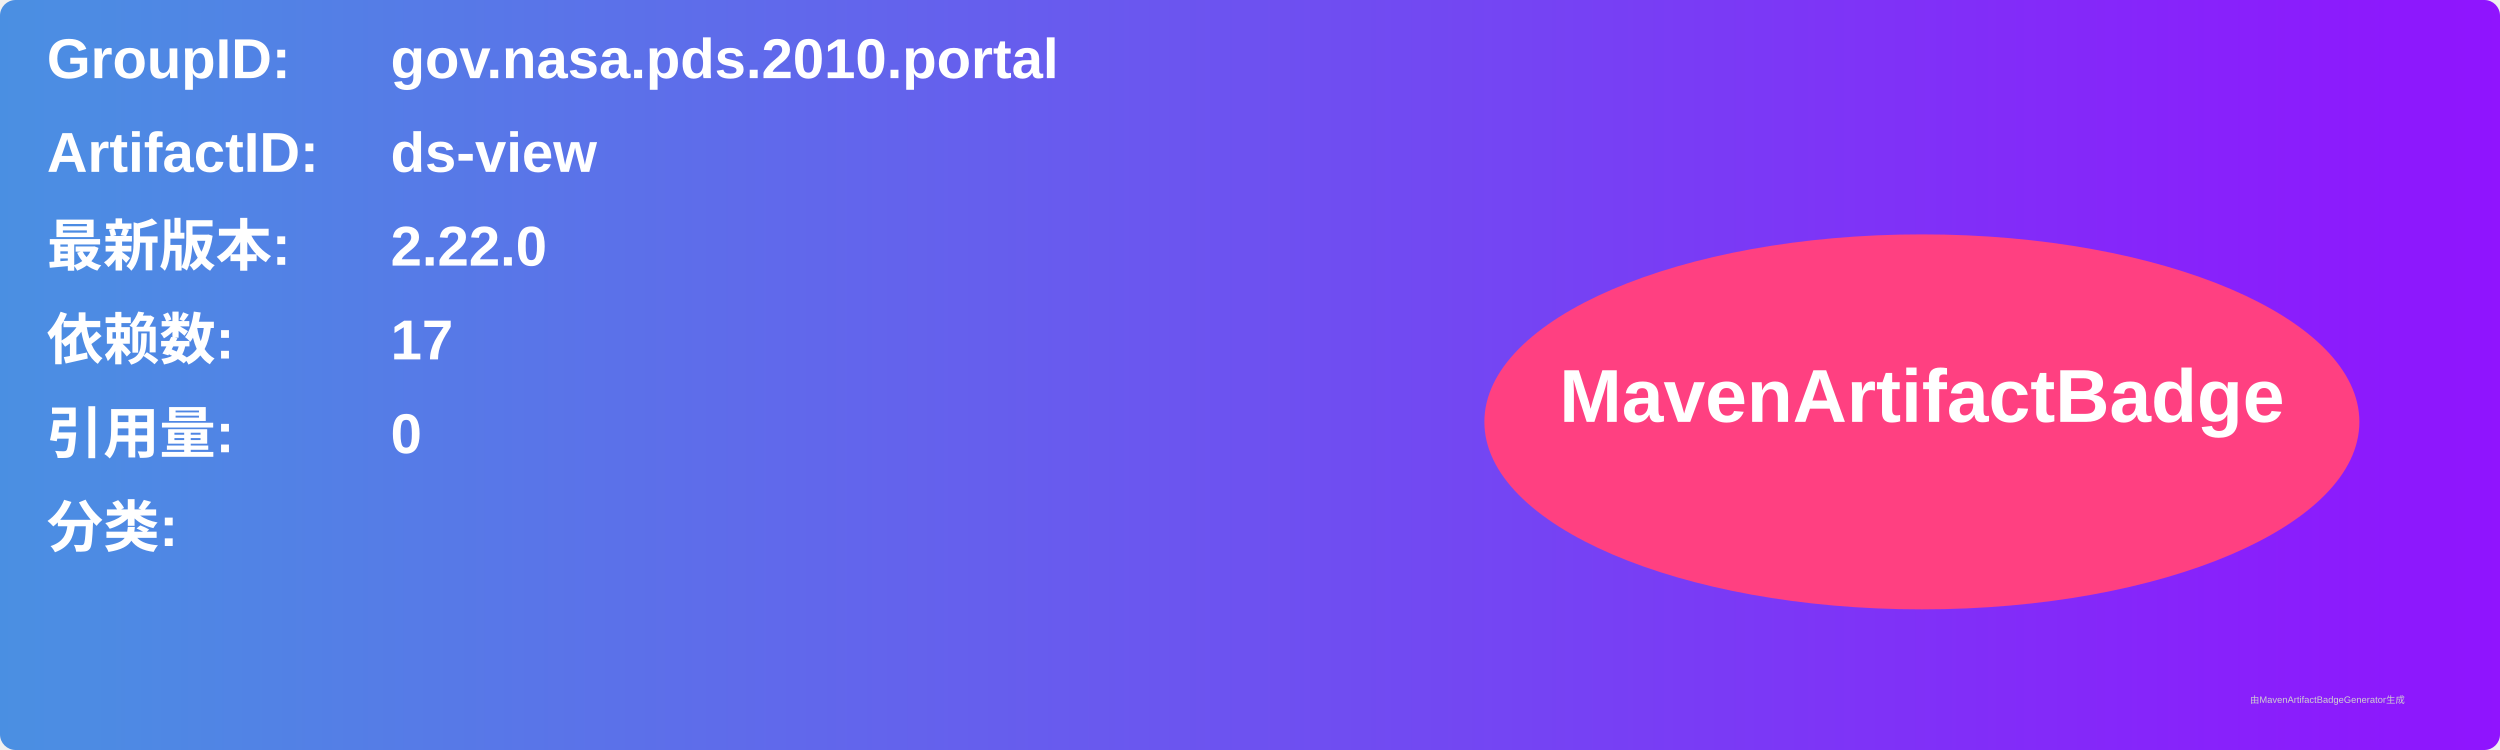
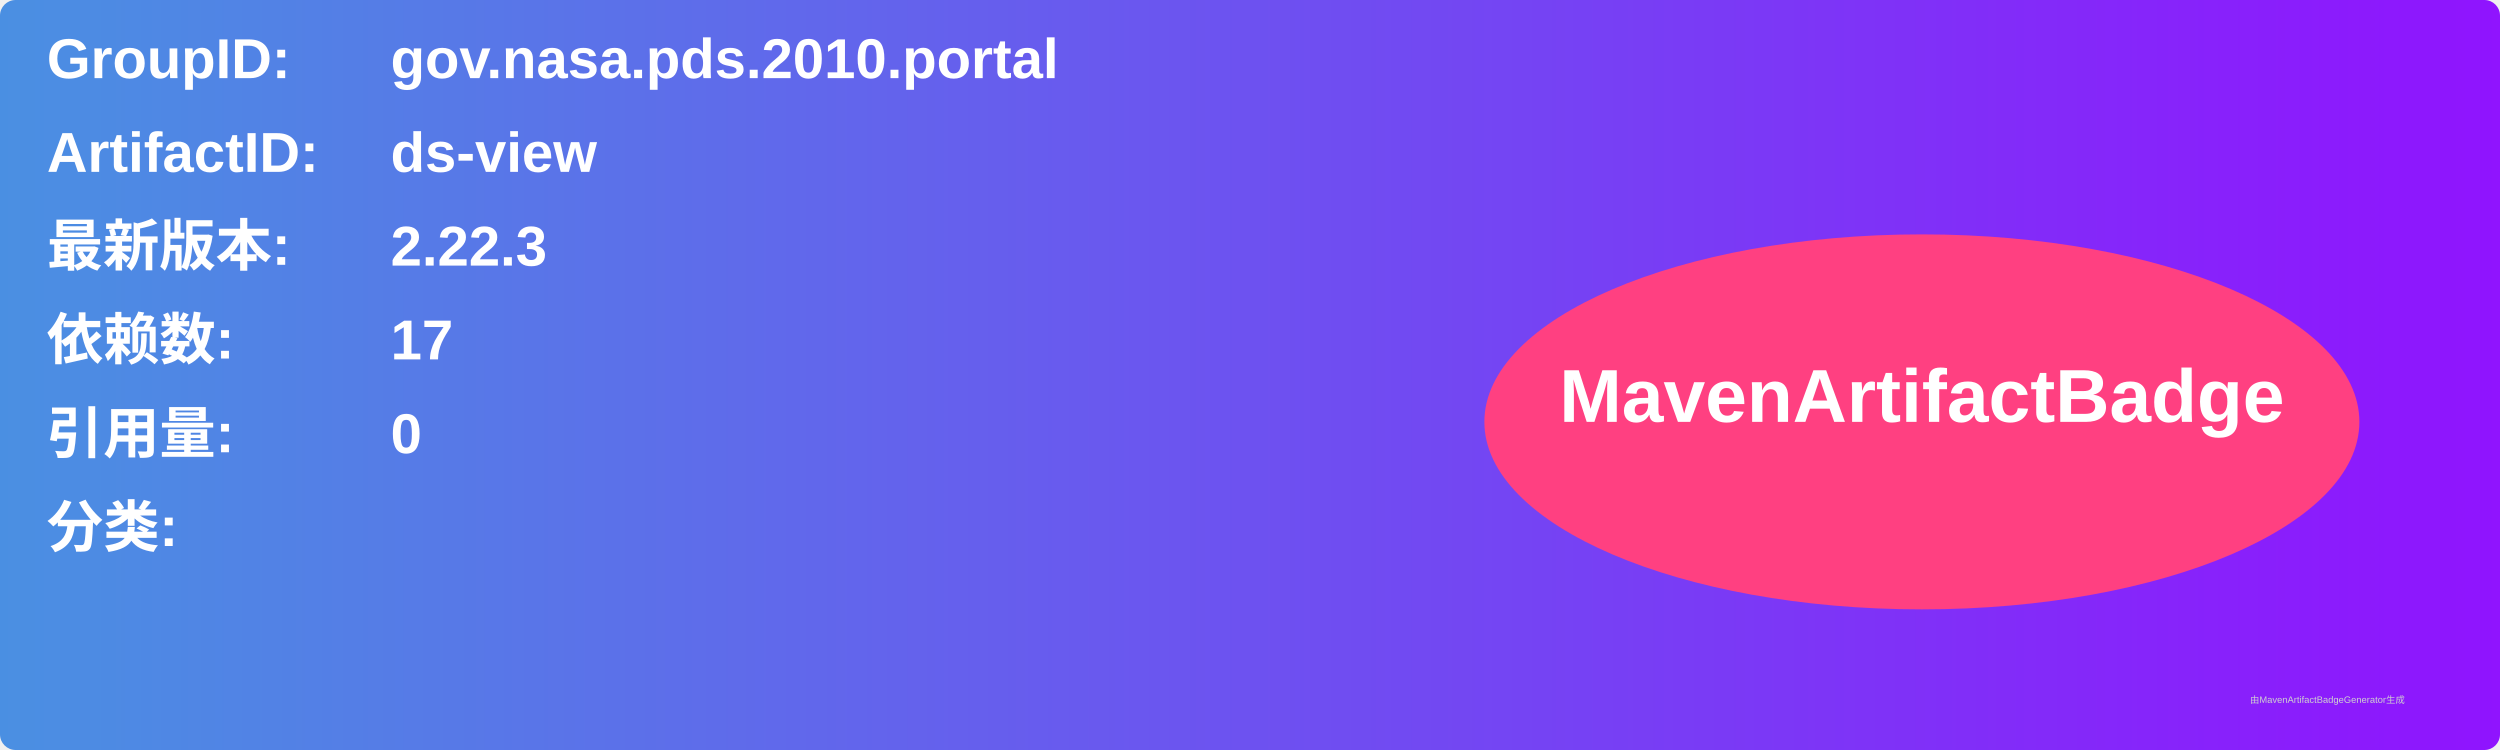
<svg xmlns="http://www.w3.org/2000/svg" width="800" height="240" viewBox="0 0 800 240">
  <linearGradient id="grad" x1="0%" y1="0%" x2="100%" y2="0%">
    <stop offset="0%" stop-color="#4a90e2" />
    <stop offset="100%" stop-color="#9013fe" />
  </linearGradient>
  <rect width="100%" height="100%" rx="5" ry="5" fill="url(#grad)" />
  <g transform="translate(15, 15)">
    <text x="0" y="10" font-family="Arial" font-size="18" fill="white" font-weight="bold" width="260">GroupID:</text>
    <text x="110" y="10" font-family="Arial" font-size="18" fill="white" font-weight="bold" width="460">gov.nasa.pds.2010.portal</text>
    <text x="0" y="40" font-family="Arial" font-size="18" fill="white" font-weight="bold" width="260">ArtifactID:</text>
    <text x="110" y="40" font-family="Arial" font-size="18" fill="white" font-weight="bold" width="460">ds-view</text>
    <text x="0" y="70" font-family="Arial" font-size="18" fill="white" font-weight="bold">最新版本:</text>
    <text x="110" y="70" font-family="Arial" font-size="18" fill="white" font-weight="bold">
-       <tspan font-weight="bold">2.22.0</tspan>
+       <tspan font-weight="bold">2.22.3</tspan>
    </text>
    <text x="0" y="100" font-family="Arial" font-size="18" fill="white" font-weight="bold">依赖数: </text>
    <text x="110" y="100" font-family="Arial" font-size="18" fill="white">
      <tspan font-weight="bold">17</tspan>
    </text>
    <text x="0" y="130" font-family="Arial" font-size="18" fill="white" font-weight="bold">引用量: </text>
    <text x="110" y="130" font-family="Arial" font-size="18" fill="white">
      <tspan font-weight="bold">0</tspan>
    </text>
    <text x="0" y="160" font-family="Arial" font-size="18" fill="white" font-weight="bold">分类:</text>
    <text x="10" y="190" font-family="Arial" font-size="10" fill="white">
      <tspan font-weight="bold" />
    </text>
    <ellipse cx="600" cy="120" rx="140" ry="60" fill="#ff4081" />
    <text x="600" y="120" text-anchor="middle" font-family="Arial" font-size="24" fill="white" font-weight="bold">MavenArtifactBadge</text>
  </g>
  <text x="720" y="225" font-family="Arial" font-size="3" fill="#d0d0d0">由MavenArtifactBadgeGenerator生成</text>
</svg>
